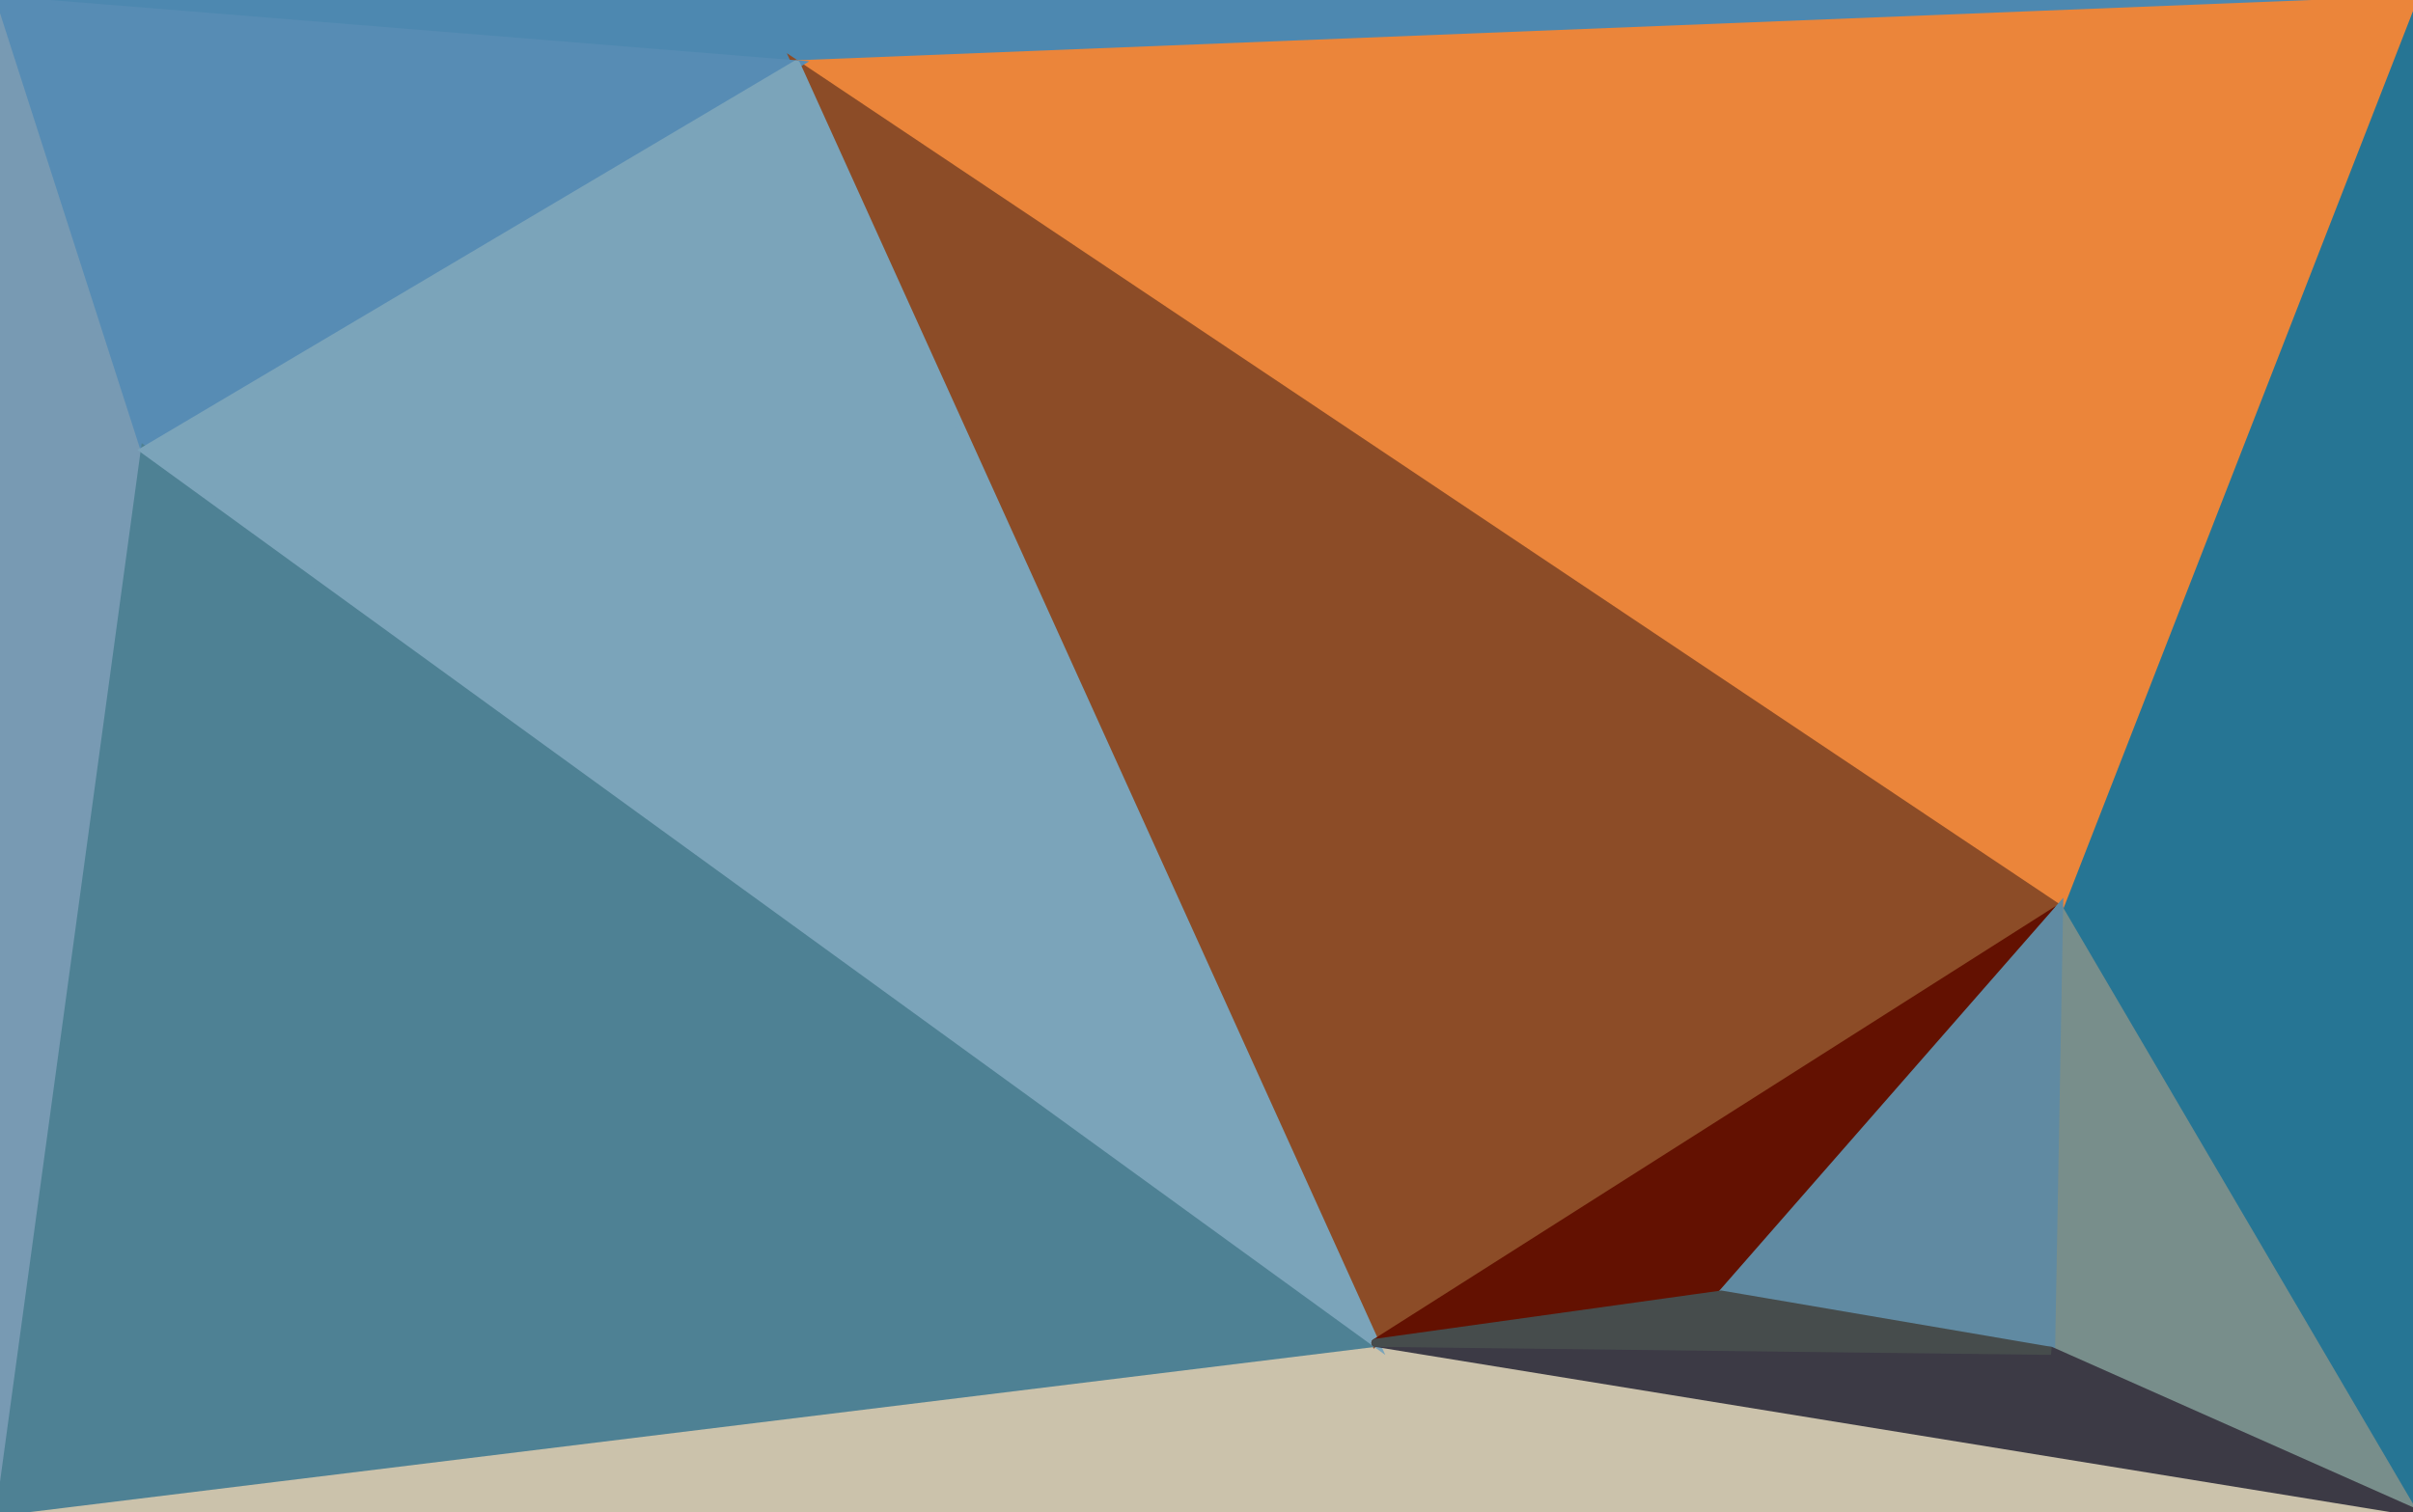
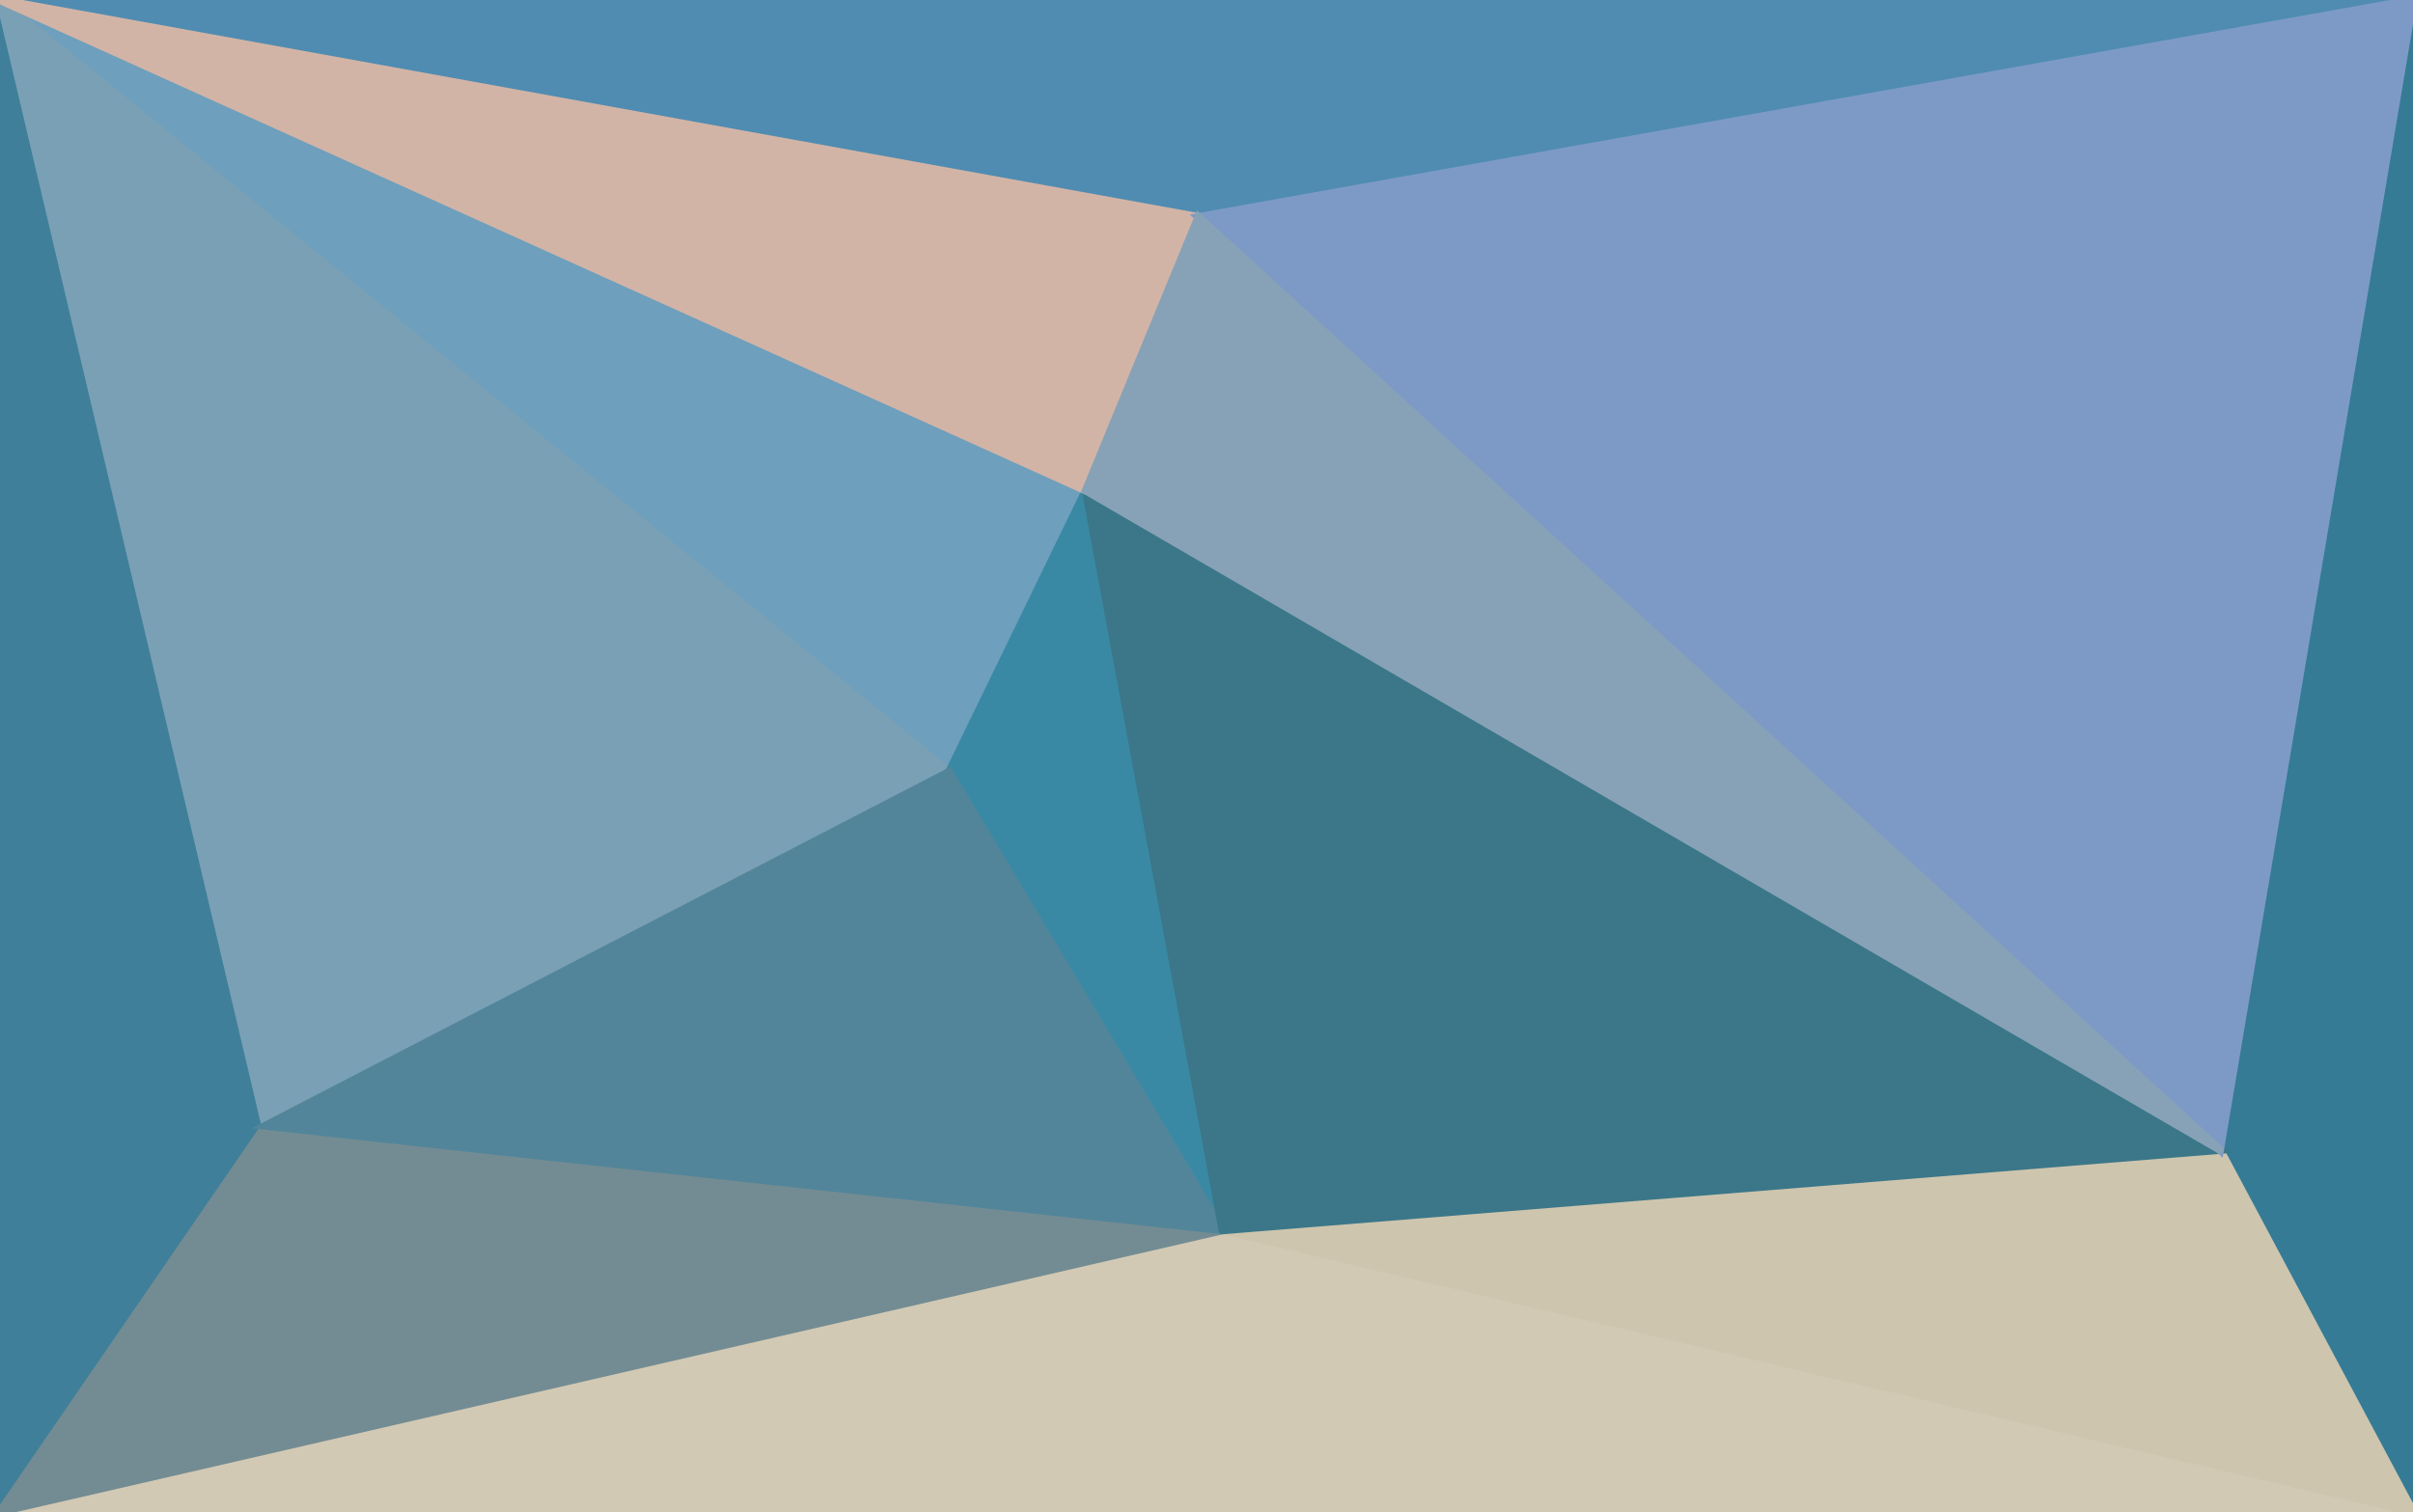
<svg xmlns="http://www.w3.org/2000/svg" width="300" height="188" viewBox="0 0 300 188">
  <g stroke-linecap="round">
-     <path fill="rgba(38,117,148,255)" stroke="rgba(38,117,148,255)" d="M300 0v188l-44-75L300 0" />
-     <path fill="rgba(203,194,171,255)" stroke="rgba(203,194,171,255)" d="M300 188H0l171-21 129 21" />
-     <path fill="rgba(77,136,176,255)" stroke="rgba(77,136,176,255)" d="M0 0h300L99 8 0 0" />
-     <path fill="rgba(235,133,58,255)" stroke="rgba(235,133,58,255)" d="m300 0-44 113L99 8l201-8" />
-     <path fill="rgba(140,76,39,255)" stroke="rgba(140,76,39,255)" d="m256 113-85 54L99 8l157 105" />
-     <path fill="rgba(120,154,179,255)" stroke="rgba(120,154,179,255)" d="M0 188V0l18 56L0 188" />
-     <path fill="rgba(87,140,180,255)" stroke="rgba(87,140,180,255)" d="m0 0 99 8-81 48L0 0" />
-     <path fill="rgba(78,129,148,255)" stroke="rgba(78,129,148,255)" d="M171 167 0 188 18 56l153 111" />
-     <path fill="rgba(123,164,186,255)" stroke="rgba(123,164,186,255)" d="m99 8 72 159L18 56 99 8" />
-     <path fill="rgba(99,17,1,255)" stroke="rgba(99,17,1,255)" d="m171 167 85-54-42 48-43 6" />
-     <path fill="rgba(120,142,139,255)" stroke="rgba(120,142,139,255)" d="m256 113 44 75-45-20 1-55" />
-     <path fill="rgba(96,138,162,255)" stroke="rgba(96,138,162,255)" d="m214 161 42-48-1 55-41-7" />
-     <path fill="rgba(60,58,69,255)" stroke="rgba(60,58,69,255)" d="m300 188-129-21 84 1 45 20" />
-     <path fill="rgba(70,76,76,255)" stroke="rgba(70,76,76,255)" d="m171 167 43-6 41 7-84-1" />
+     <path fill="rgba(210,201,180,255)" stroke="rgba(210,201,180,255)" d="M300 188H0l152-35 148 35" />
+     <path fill="rgba(63,127,153,255)" stroke="rgba(63,127,153,255)" d="M0 188V0l33 140-33 48" />
+     <path fill="rgba(115,140,147,255)" stroke="rgba(115,140,147,255)" d="M152 153 0 188l33-48 119 13" />
+     <path fill="rgba(110,159,189,255)" stroke="rgba(110,159,189,255)" d="m0 0 135 61-17 35L0 0" />
+     <path fill="rgba(122,160,181,255)" stroke="rgba(122,160,181,255)" d="M33 140 0 0l118 96-85 44" />
+     <path fill="rgba(57,137,164,255)" stroke="rgba(57,137,164,255)" d="m135 61 17 92-34-57 17-35" />
+     <path fill="rgba(82,133,154,255)" stroke="rgba(82,133,154,255)" d="M152 153 33 140l85-44 34 57" />
+     <path fill="rgba(53,123,149,255)" stroke="rgba(53,123,149,255)" d="M300 0v188l-24-45L300 0" />
+     <path fill="rgba(206,197,174,255)" stroke="rgba(206,197,174,255)" d="m300 188-148-35 124-10 24 45" />
+     <path fill="rgba(59,119,137,255)" stroke="rgba(59,119,137,255)" d="m152 153-17-92 141 82-124 10" />
+     <path fill="rgba(80,140,177,255)" stroke="rgba(80,140,177,255)" d="M0 0h300L149 27 0 0" />
+     <path fill="rgba(210,180,166,255)" stroke="rgba(210,180,166,255)" d="M135 61 0 0l149 27-14 34" />
+     <path fill="rgba(125,154,198,255)" stroke="rgba(125,154,198,255)" d="m300 0-24 143L149 27 300 0" />
+     <path fill="rgba(135,162,183,255)" stroke="rgba(135,162,183,255)" d="M276 143 135 61l14-34 127 116" />
  </g>
</svg>
